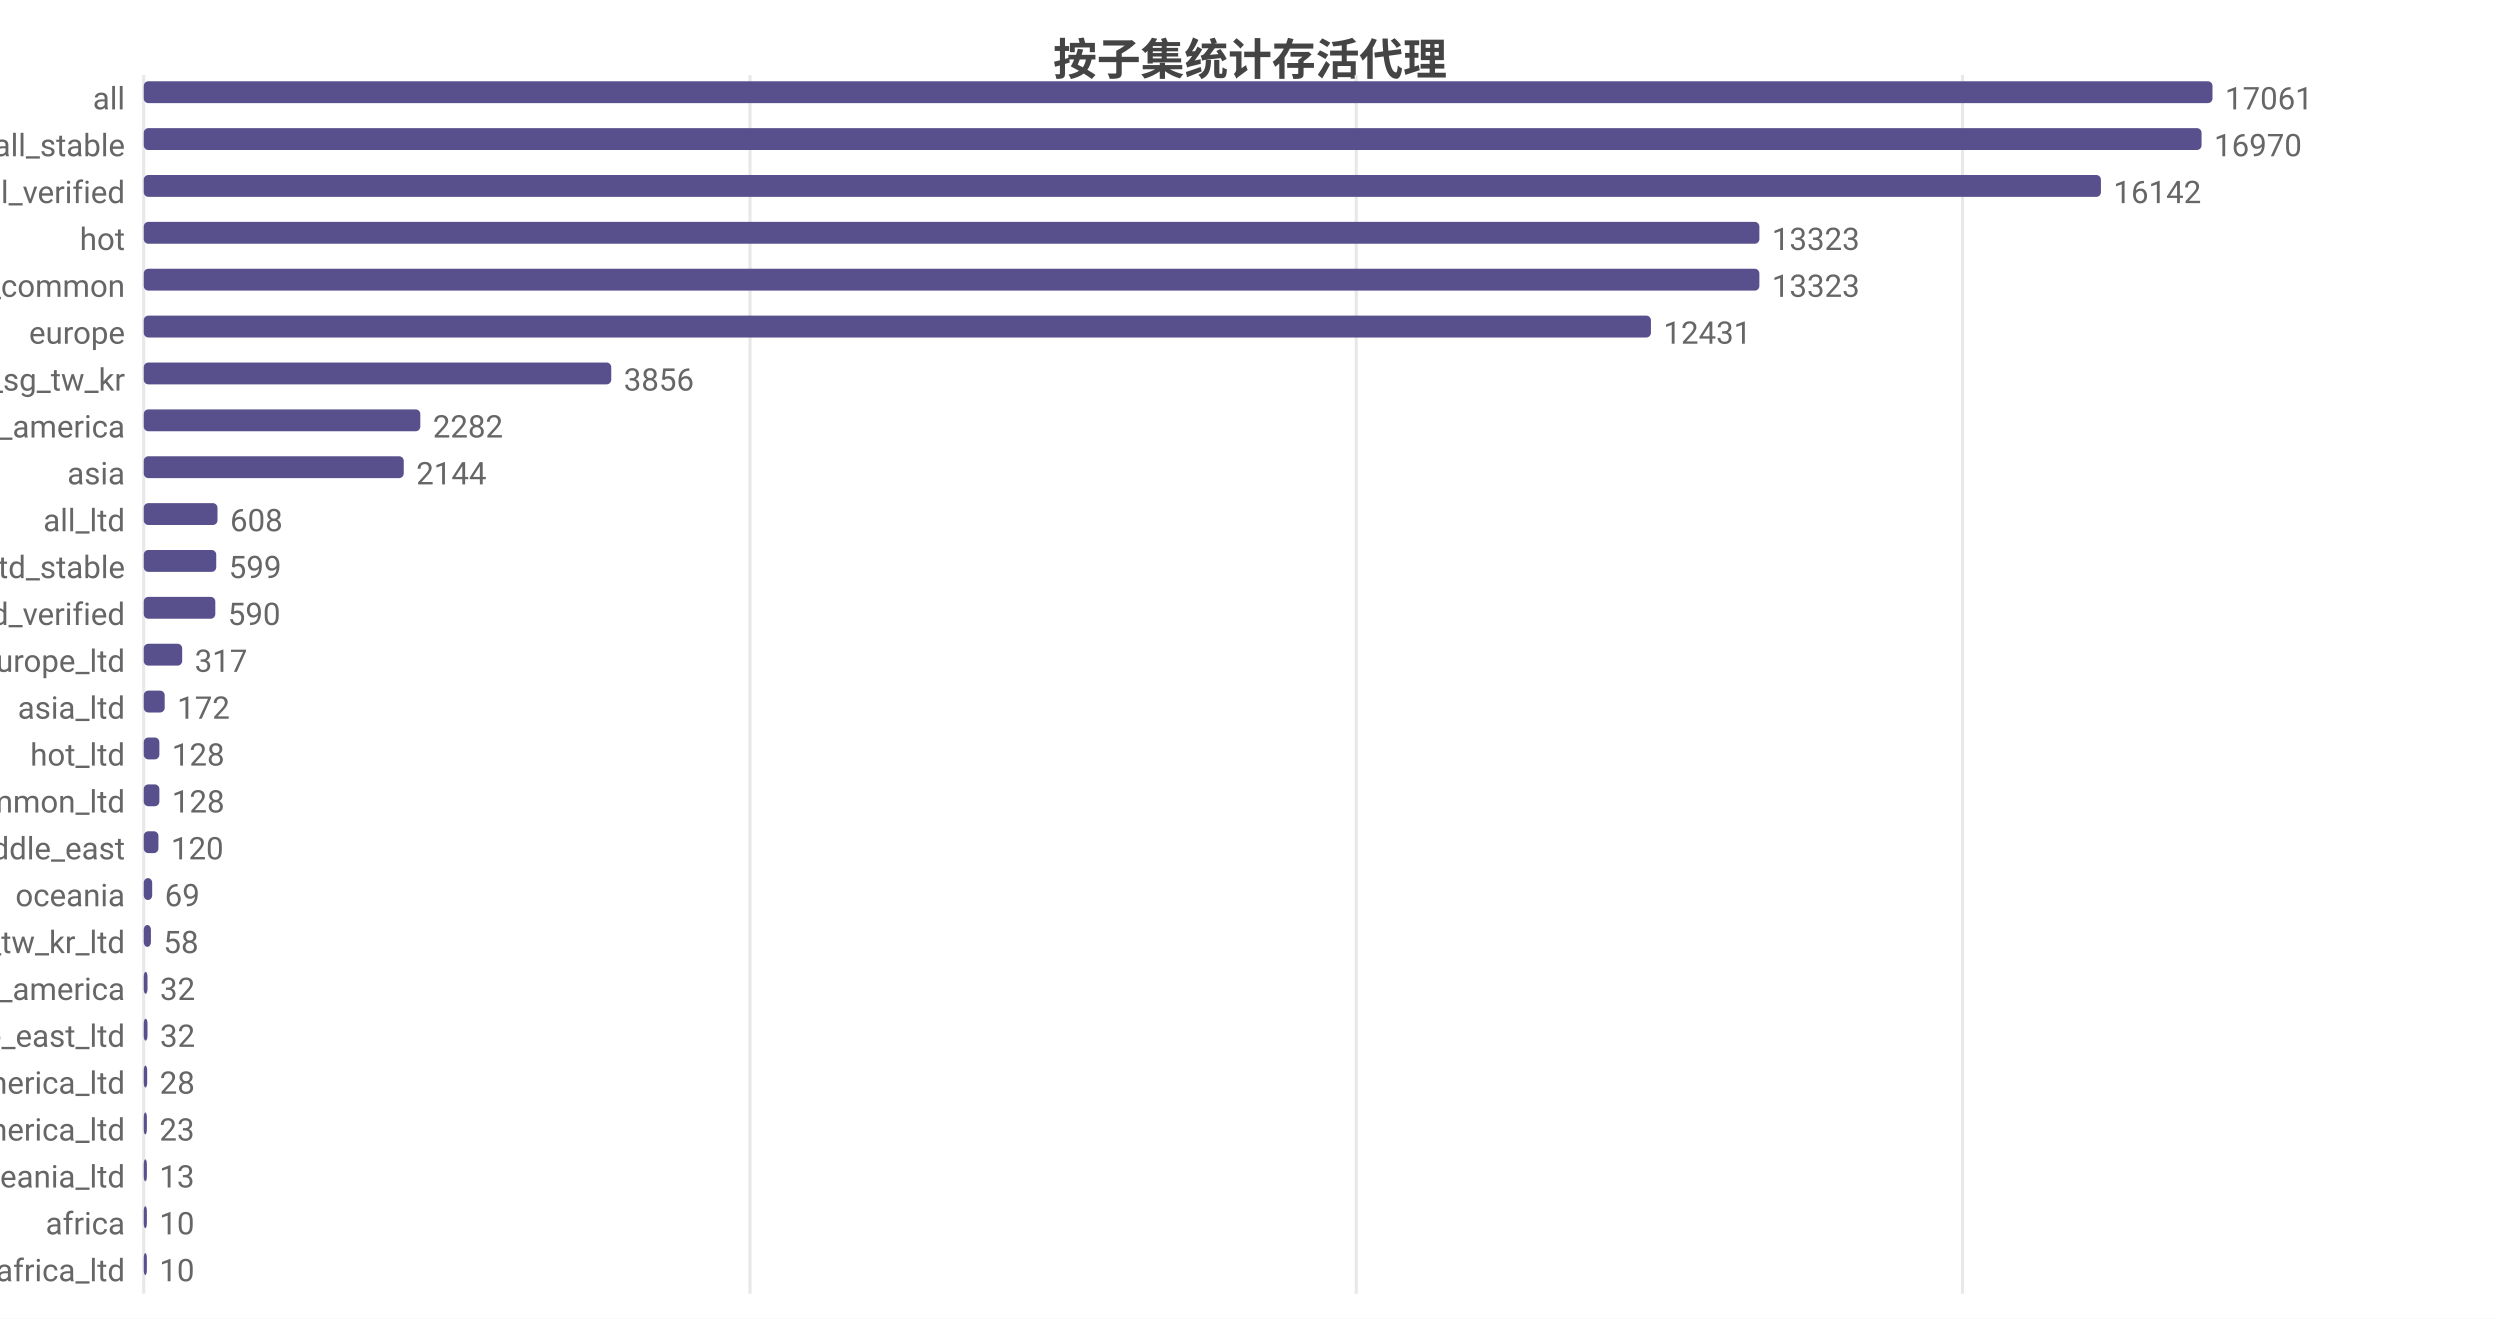
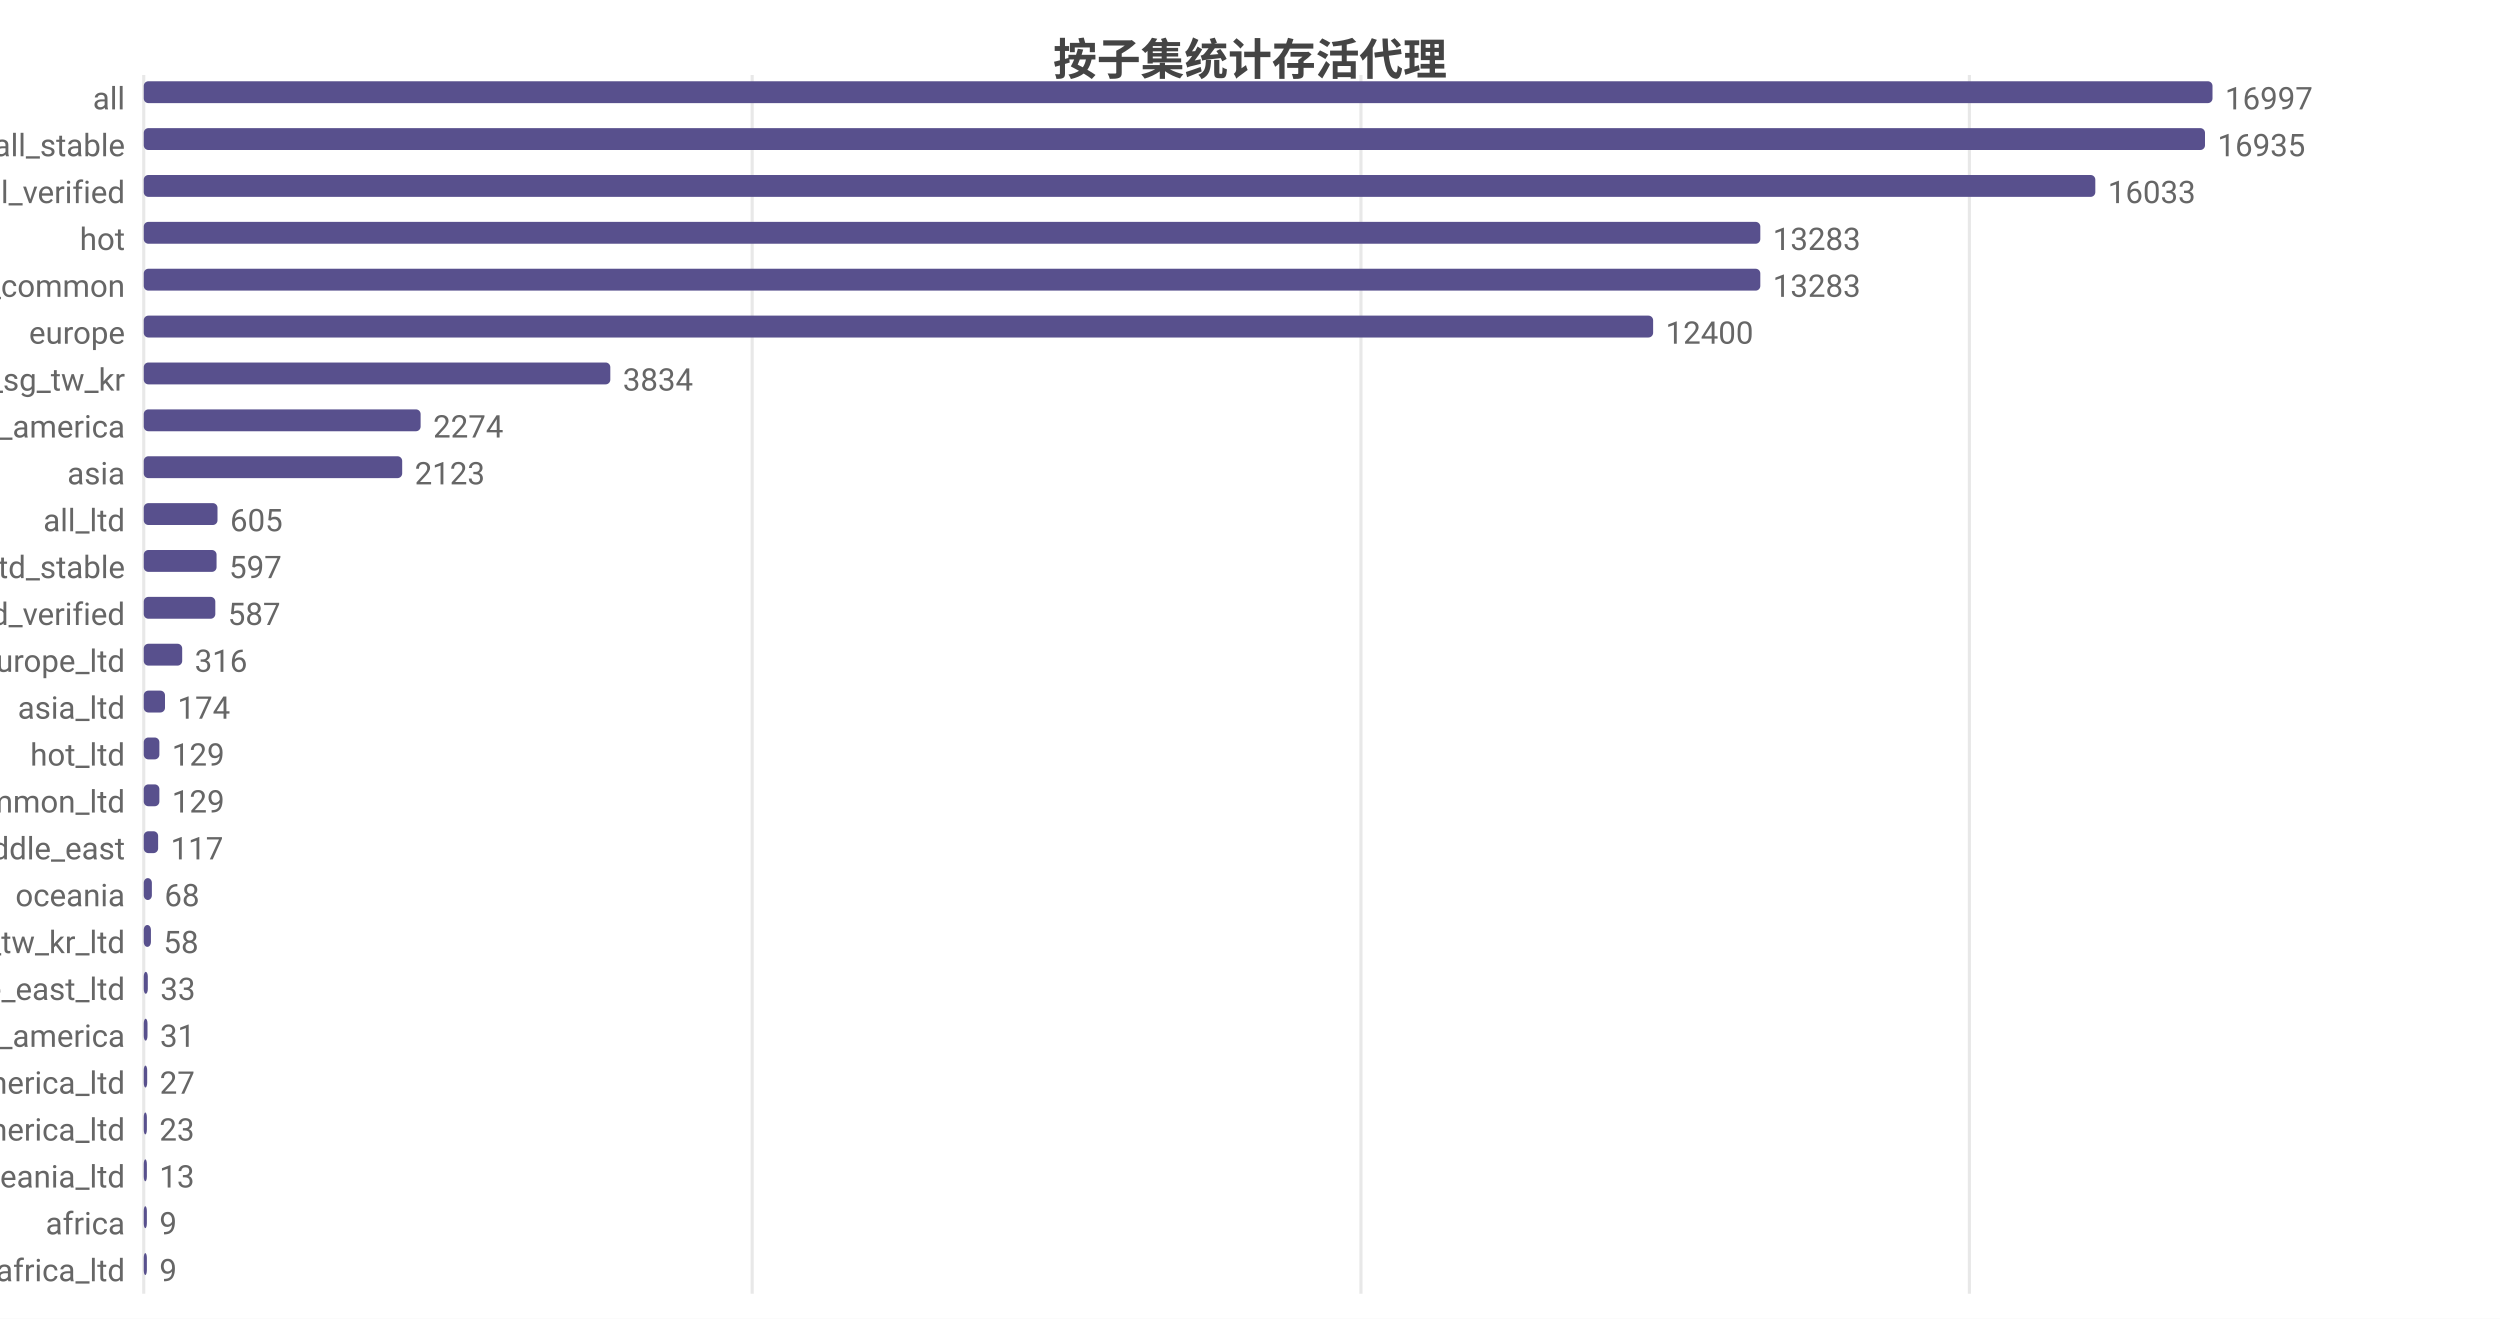
<svg xmlns="http://www.w3.org/2000/svg" width="800" height="422" viewBox="0 0 800 422">
  <rect width="800" height="422" fill="#ffffff" />
  <style>text{font-family:system-ui,-apple-system,'Segoe UI',Roboto,'PingFang SC','Microsoft YaHei','Noto Sans CJK SC',sans-serif}.g{stroke:#e8e8e8;stroke-width:1}.a{stroke:#999;stroke-width:1}.t{font-size:10px;fill:#666}.m{font-size:10px;text-anchor:middle;fill:#666}.e{font-size:10px;text-anchor:end;fill:#666}.l{font-size:11px;fill:#333}.tt{font-size:14px;font-weight:600;text-anchor:middle;fill:#444}.em{font-size:13px;text-anchor:middle;fill:#999}</style>
  <text class="tt" x="400.0" y="24">按子集统计存活代理</text>
  <line class="g" x1="46" y1="24" x2="46" y2="414" />
-   <line class="g" x1="240.0" y1="24" x2="240.0" y2="414" />
-   <line class="g" x1="434.0" y1="24" x2="434.0" y2="414" />
-   <line class="g" x1="628.0" y1="24" x2="628.0" y2="414" />
+   <line class="g" x1="240.7" y1="24" x2="240.7" y2="414" />
+   <line class="g" x1="435.5" y1="24" x2="435.5" y2="414" />
+   <line class="g" x1="630.2" y1="24" x2="630.2" y2="414" />
  <text class="e" x="40" y="35">all</text>
  <rect x="46" y="26" width="662" height="7" fill="#58508d" rx="1.5" />
-   <text class="t" x="712" y="35">17061</text>
+   <text class="t" x="712" y="35">16997</text>
  <text class="e" x="40" y="50">all_stable</text>
-   <rect x="46" y="41" width="658.5" height="7" fill="#58508d" rx="1.5" />
-   <text class="t" x="708.5" y="50">16970</text>
+   <rect x="46" y="41" width="659.6" height="7" fill="#58508d" rx="1.5" />
+   <text class="t" x="709.6" y="50">16935</text>
  <text class="e" x="40" y="65">all_verified</text>
-   <rect x="46" y="56" width="626.3" height="7" fill="#58508d" rx="1.5" />
-   <text class="t" x="676.3" y="65">16142</text>
+   <rect x="46" y="56" width="624.5" height="7" fill="#58508d" rx="1.5" />
+   <text class="t" x="674.5" y="65">16033</text>
  <text class="e" x="40" y="80">hot</text>
-   <rect x="46" y="71" width="517.0" height="7" fill="#58508d" rx="1.5" />
-   <text class="t" x="567.0" y="80">13323</text>
+   <rect x="46" y="71" width="517.3" height="7" fill="#58508d" rx="1.5" />
+   <text class="t" x="567.3" y="80">13283</text>
  <text class="e" x="40" y="95">cn_common</text>
-   <rect x="46" y="86" width="517.0" height="7" fill="#58508d" rx="1.5" />
-   <text class="t" x="567.0" y="95">13323</text>
+   <rect x="46" y="86" width="517.3" height="7" fill="#58508d" rx="1.5" />
+   <text class="t" x="567.3" y="95">13283</text>
  <text class="e" x="40" y="110">europe</text>
-   <rect x="46" y="101" width="482.3" height="7" fill="#58508d" rx="1.5" />
-   <text class="t" x="532.3" y="110">12431</text>
+   <rect x="46" y="101" width="483.0" height="7" fill="#58508d" rx="1.5" />
+   <text class="t" x="533.0" y="110">12400</text>
  <text class="e" x="40" y="125">hk_us_jp_sg_tw_kr</text>
-   <rect x="46" y="116" width="149.6" height="7" fill="#58508d" rx="1.5" />
-   <text class="t" x="199.6" y="125">3856</text>
+   <rect x="46" y="116" width="149.3" height="7" fill="#58508d" rx="1.5" />
+   <text class="t" x="199.3" y="125">3834</text>
  <text class="e" x="40" y="140">north_america</text>
-   <rect x="46" y="131" width="88.5" height="7" fill="#58508d" rx="1.5" />
-   <text class="t" x="138.5" y="140">2282</text>
+   <rect x="46" y="131" width="88.6" height="7" fill="#58508d" rx="1.5" />
+   <text class="t" x="138.6" y="140">2274</text>
  <text class="e" x="40" y="155">asia</text>
-   <rect x="46" y="146" width="83.2" height="7" fill="#58508d" rx="1.5" />
-   <text class="t" x="133.2" y="155">2144</text>
+   <rect x="46" y="146" width="82.7" height="7" fill="#58508d" rx="1.5" />
+   <text class="t" x="132.7" y="155">2123</text>
  <text class="e" x="40" y="170">all_ltd</text>
  <rect x="46" y="161" width="23.6" height="7" fill="#58508d" rx="1.5" />
-   <text class="t" x="73.6" y="170">608</text>
+   <text class="t" x="73.6" y="170">605</text>
  <text class="e" x="40" y="185">all_ltd_stable</text>
-   <rect x="46" y="176" width="23.2" height="7" fill="#58508d" rx="1.5" />
-   <text class="t" x="73.2" y="185">599</text>
+   <rect x="46" y="176" width="23.3" height="7" fill="#58508d" rx="1.5" />
+   <text class="t" x="73.3" y="185">597</text>
  <text class="e" x="40" y="200">all_ltd_verified</text>
  <rect x="46" y="191" width="22.9" height="7" fill="#58508d" rx="1.5" />
-   <text class="t" x="72.9" y="200">590</text>
+   <text class="t" x="72.9" y="200">587</text>
  <text class="e" x="40" y="215">europe_ltd</text>
  <rect x="46" y="206" width="12.3" height="7" fill="#58508d" rx="1.5" />
-   <text class="t" x="62.3" y="215">317</text>
+   <text class="t" x="62.3" y="215">316</text>
  <text class="e" x="40" y="230">asia_ltd</text>
-   <rect x="46" y="221" width="6.7" height="7" fill="#58508d" rx="1.5" />
-   <text class="t" x="56.7" y="230">172</text>
+   <rect x="46" y="221" width="6.8" height="7" fill="#58508d" rx="1.5" />
+   <text class="t" x="56.8" y="230">174</text>
  <text class="e" x="40" y="245">hot_ltd</text>
  <rect x="46" y="236" width="5.0" height="7" fill="#58508d" rx="1.5" />
-   <text class="t" x="55.0" y="245">128</text>
+   <text class="t" x="55.0" y="245">129</text>
  <text class="e" x="40" y="260">cn_common_ltd</text>
  <rect x="46" y="251" width="5.0" height="7" fill="#58508d" rx="1.5" />
-   <text class="t" x="55.0" y="260">128</text>
+   <text class="t" x="55.0" y="260">129</text>
  <text class="e" x="40" y="275">middle_east</text>
-   <rect x="46" y="266" width="4.7" height="7" fill="#58508d" rx="1.5" />
-   <text class="t" x="54.7" y="275">120</text>
+   <rect x="46" y="266" width="4.6" height="7" fill="#58508d" rx="1.5" />
+   <text class="t" x="54.6" y="275">117</text>
  <text class="e" x="40" y="290">oceania</text>
-   <rect x="46" y="281" width="2.7" height="7" fill="#58508d" rx="1.5" />
-   <text class="t" x="52.7" y="290">69</text>
+   <rect x="46" y="281" width="2.6" height="7" fill="#58508d" rx="1.5" />
+   <text class="t" x="52.6" y="290">68</text>
  <text class="e" x="40" y="305">hk_us_jp_sg_tw_kr_ltd</text>
  <rect x="46" y="296" width="2.3" height="7" fill="#58508d" rx="1.5" />
  <text class="t" x="52.3" y="305">58</text>
-   <text class="e" x="40" y="320">south_america</text>
-   <rect x="46" y="311" width="1.2" height="7" fill="#58508d" rx="1.5" />
-   <text class="t" x="51.2" y="320">32</text>
-   <text class="e" x="40" y="335">middle_east_ltd</text>
+   <text class="e" x="40" y="320">middle_east_ltd</text>
+   <rect x="46" y="311" width="1.3" height="7" fill="#58508d" rx="1.5" />
+   <text class="t" x="51.3" y="320">33</text>
+   <text class="e" x="40" y="335">south_america</text>
  <rect x="46" y="326" width="1.2" height="7" fill="#58508d" rx="1.5" />
-   <text class="t" x="51.2" y="335">32</text>
+   <text class="t" x="51.2" y="335">31</text>
  <text class="e" x="40" y="350">north_america_ltd</text>
  <rect x="46" y="341" width="1.1" height="7" fill="#58508d" rx="1.5" />
-   <text class="t" x="51.1" y="350">28</text>
+   <text class="t" x="51.1" y="350">27</text>
  <text class="e" x="40" y="365">south_america_ltd</text>
  <rect x="46" y="356" width="1" height="7" fill="#58508d" rx="1.5" />
  <text class="t" x="51" y="365">23</text>
  <text class="e" x="40" y="380">oceania_ltd</text>
  <rect x="46" y="371" width="1" height="7" fill="#58508d" rx="1.5" />
  <text class="t" x="51" y="380">13</text>
  <text class="e" x="40" y="395">africa</text>
  <rect x="46" y="386" width="1" height="7" fill="#58508d" rx="1.5" />
-   <text class="t" x="51" y="395">10</text>
+   <text class="t" x="51" y="395">9</text>
  <text class="e" x="40" y="410">africa_ltd</text>
  <rect x="46" y="401" width="1" height="7" fill="#58508d" rx="1.5" />
-   <text class="t" x="51" y="410">10</text>
+   <text class="t" x="51" y="410">9</text>
</svg>
